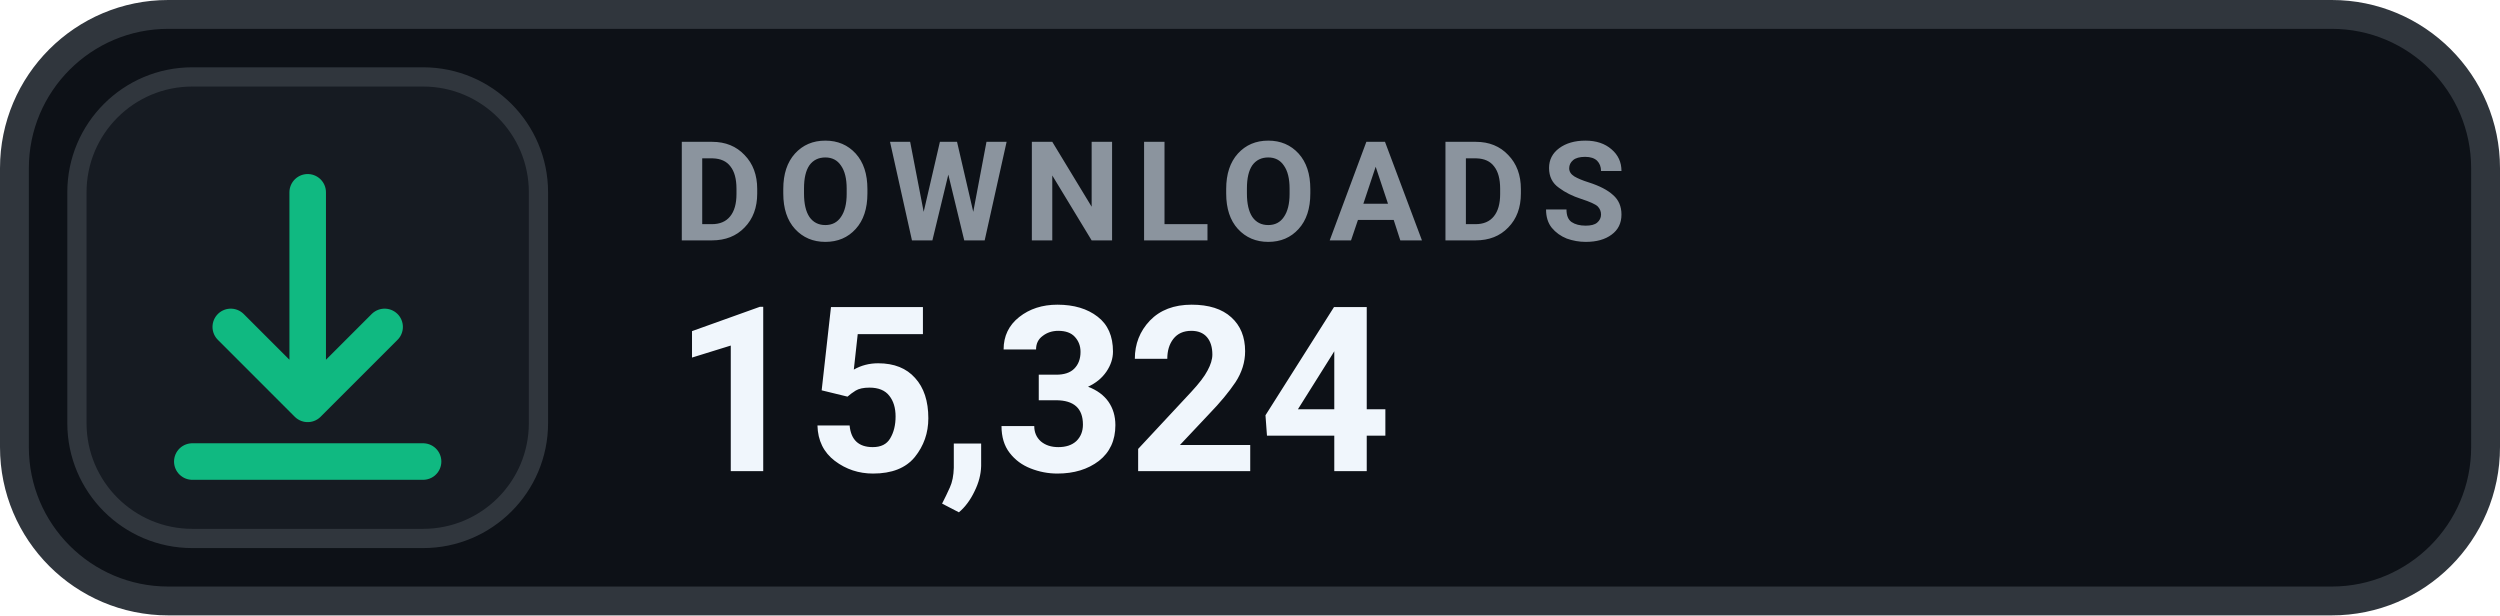
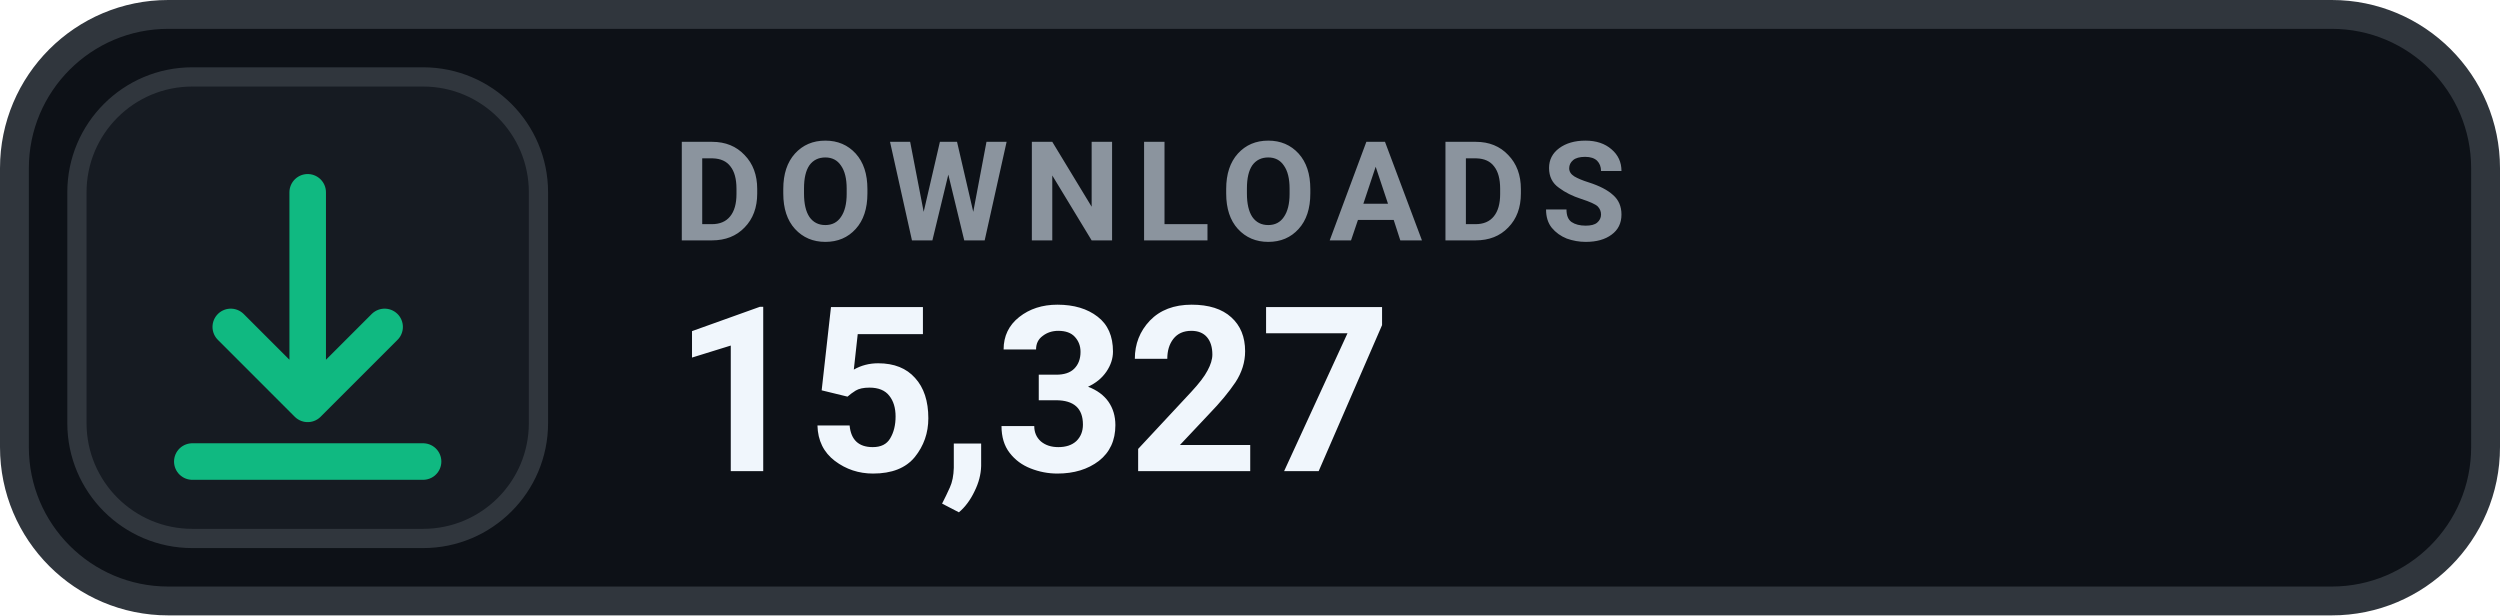
- <svg xmlns="http://www.w3.org/2000/svg" width="130" height="32" viewBox="0 0 130 32" role="img" aria-label="DOWNLOADS 15,324">
+ <svg xmlns="http://www.w3.org/2000/svg" width="130" height="32" viewBox="0 0 130 32" role="img" aria-label="DOWNLOADS 15,327">
  <rect x=".75" y=".75" width="128.5" height="30.5" rx="8" fill="#0D1117" stroke="#30363D" stroke-width="1.5" />
  <rect x="4" y="4" width="24" height="24" rx="6" fill="#161B22" stroke="#30363D" stroke-width="1" />
  <g transform="translate(16 16)" style="color:#10B981;">
    <path d="M0 -6 v11 m0 0 l4 -4 m-4 4 l-4 -4 M-6 8 h12" fill="none" stroke="currentColor" stroke-width="1.9" stroke-linecap="round" stroke-linejoin="round" />
  </g>
  <text x="35" y="12.5" fill="#8B949E" font-family="-apple-system,BlinkMacSystemFont,'Segoe UI',Roboto,Helvetica,Arial,sans-serif" font-size="7.2" font-weight="700" letter-spacing=".75">DOWNLOADS</text>
-   <text x="35" y="24.5" fill="#F0F6FC" font-family="-apple-system,BlinkMacSystemFont,'Segoe UI',Roboto,Helvetica,Arial,sans-serif" font-size="12" font-weight="700">15,324</text>
+   <text x="35" y="24.5" fill="#F0F6FC" font-family="-apple-system,BlinkMacSystemFont,'Segoe UI',Roboto,Helvetica,Arial,sans-serif" font-size="12" font-weight="700">15,327</text>
</svg>
